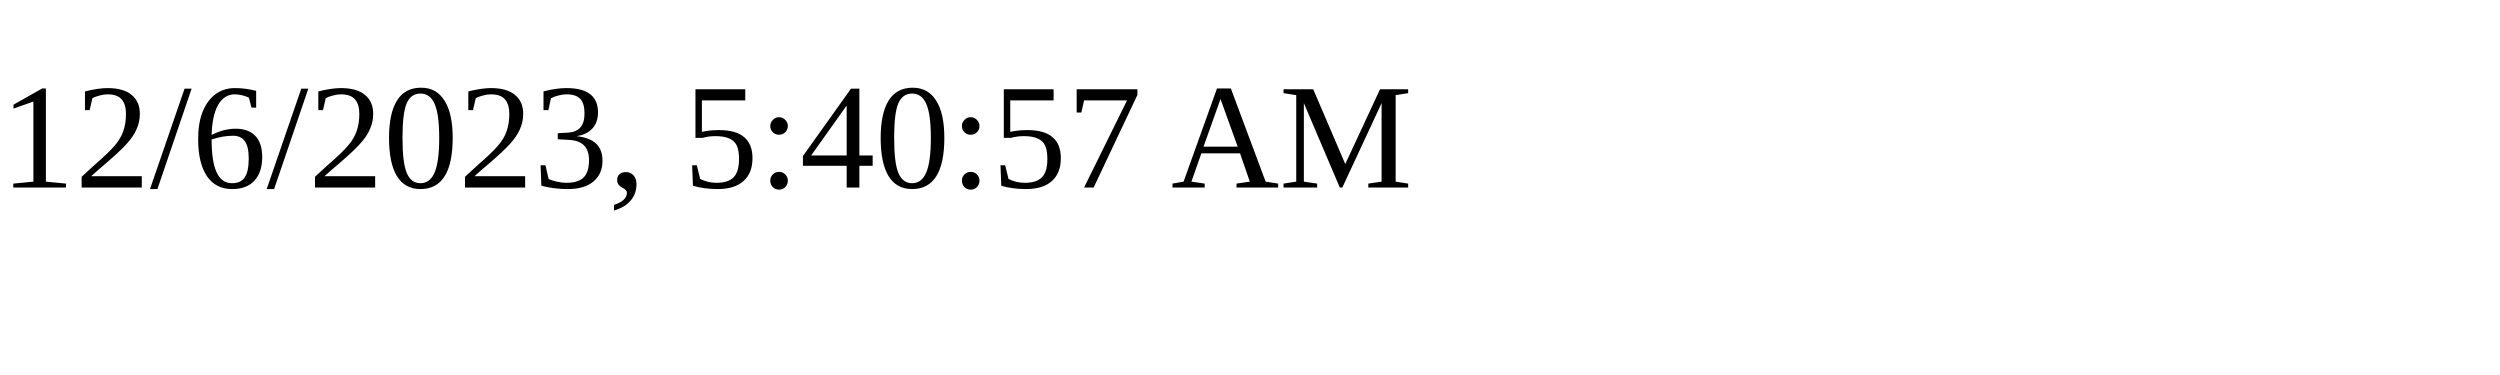
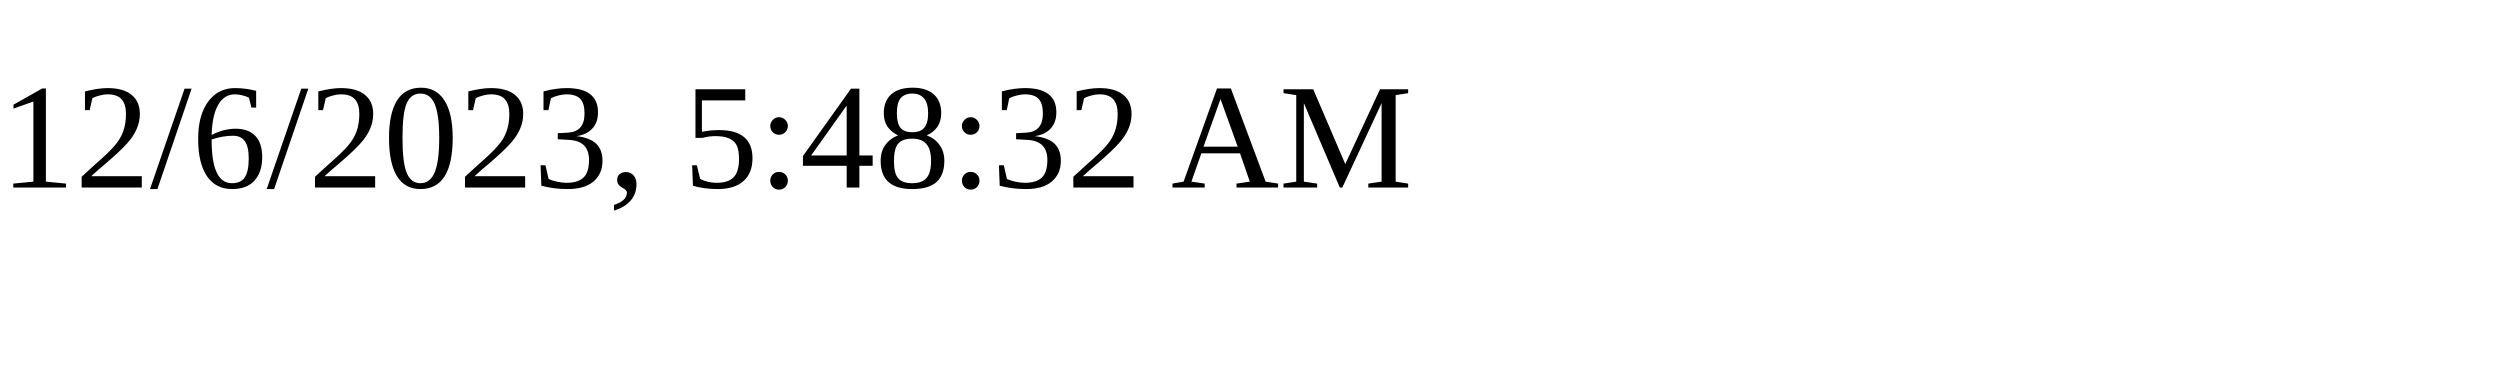
<svg xmlns="http://www.w3.org/2000/svg" height="30" width="200">
-   <text x="0" y="15">12/6/2023, 5:40:57 AM</text>
+   <text x="0" y="15">12/6/2023, 5:48:32 AM</text>
</svg>
